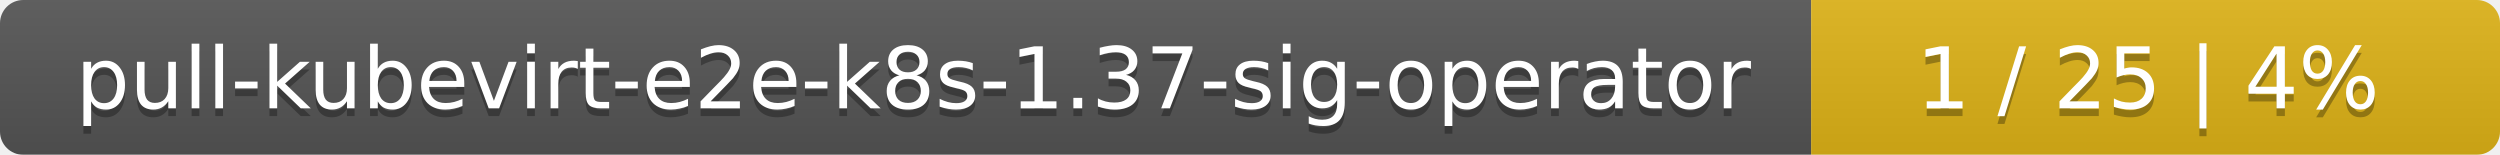
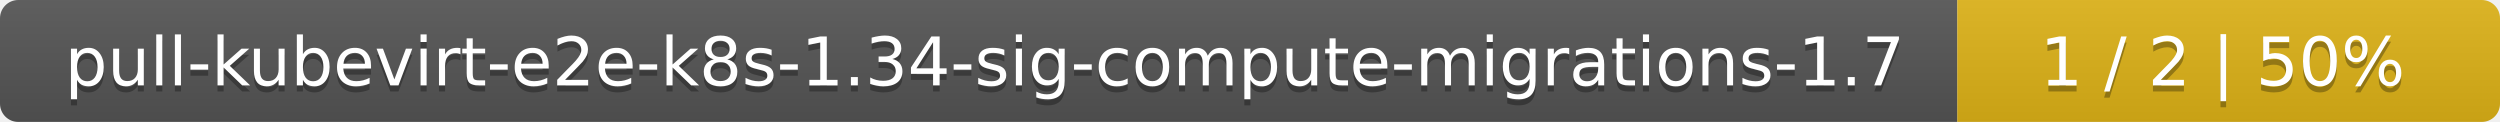
- <svg xmlns="http://www.w3.org/2000/svg" width="323" height="20">
+ <svg xmlns="http://www.w3.org/2000/svg" width="410" height="20">
  <linearGradient id="smooth" x2="0" y2="100%">
    <stop offset="0" stop-color="#bbb" stop-opacity=".1" />
    <stop offset="1" stop-opacity=".1" />
  </linearGradient>
  <mask id="round">
-     <rect width="323" height="20" rx="3" fill="#fff" />
+     <rect width="410" height="20" rx="3" fill="#fff" />
  </mask>
  <g mask="url(#round)">
-     <rect width="234" height="20" fill="#555" />
-     <rect x="234" width="89" height="20" fill="#dfb317" />
-     <rect width="323" height="20" fill="url(#smooth)" />
+     <rect width="321" height="20" fill="#555" />
+     <rect x="321" width="89" height="20" fill="#dfb317" />
+     <rect width="410" height="20" fill="url(#smooth)" />
  </g>
  <g fill="#fff" text-anchor="middle" font-family="DejaVu Sans,Verdana,Geneva,sans-serif" font-size="11">
-     <text x="118" y="15" fill="#010101" fill-opacity=".3">pull-kubevirt-e2e-k8s-1.37-sig-operator</text>
-     <text x="118" y="14">pull-kubevirt-e2e-k8s-1.37-sig-operator</text>
-     <text x="277.5" y="15" fill="#010101" fill-opacity=".3">1 / 25    |    4%</text>
-     <text x="277.5" y="14">1 / 25    |    4%</text>
+     <text x="161.5" y="15" fill="#010101" fill-opacity=".3">pull-kubevirt-e2e-k8s-1.34-sig-compute-migrations-1.7</text>
+     <text x="161.5" y="14">pull-kubevirt-e2e-k8s-1.34-sig-compute-migrations-1.7</text>
+     <text x="364.5" y="15" fill="#010101" fill-opacity=".3">1 / 2    |    50%</text>
+     <text x="364.5" y="14">1 / 2    |    50%</text>
  </g>
</svg>
